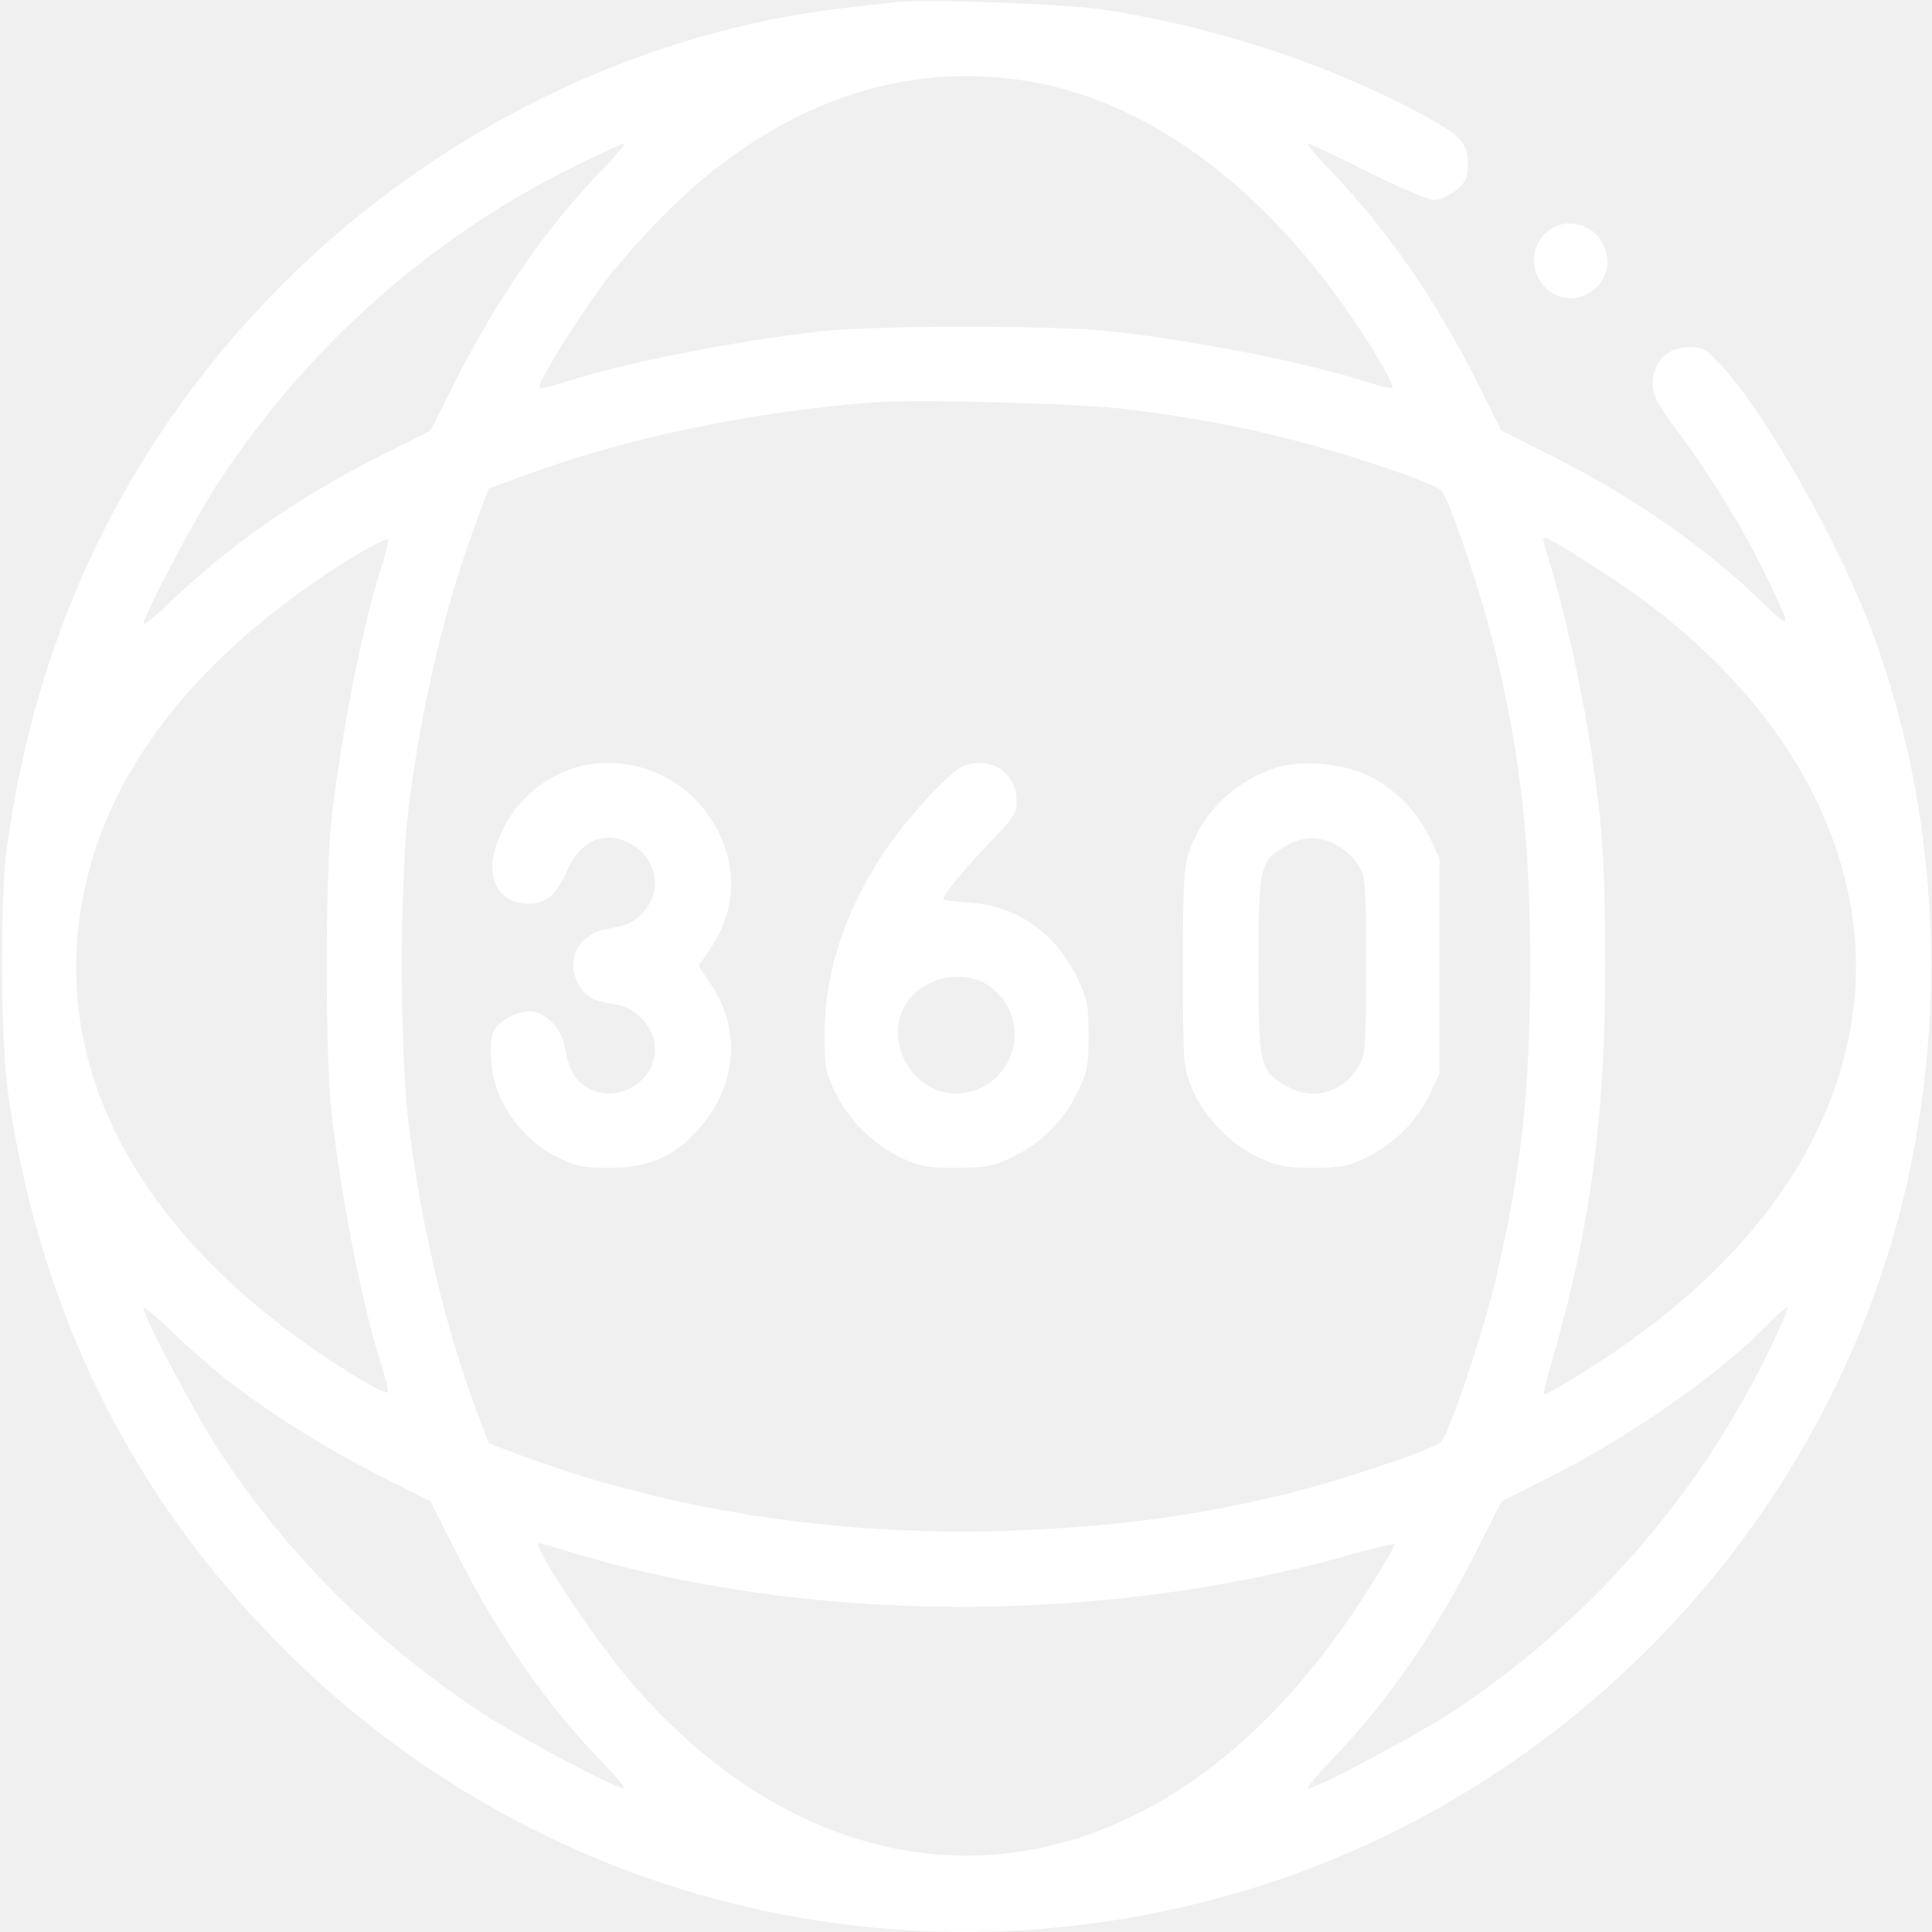
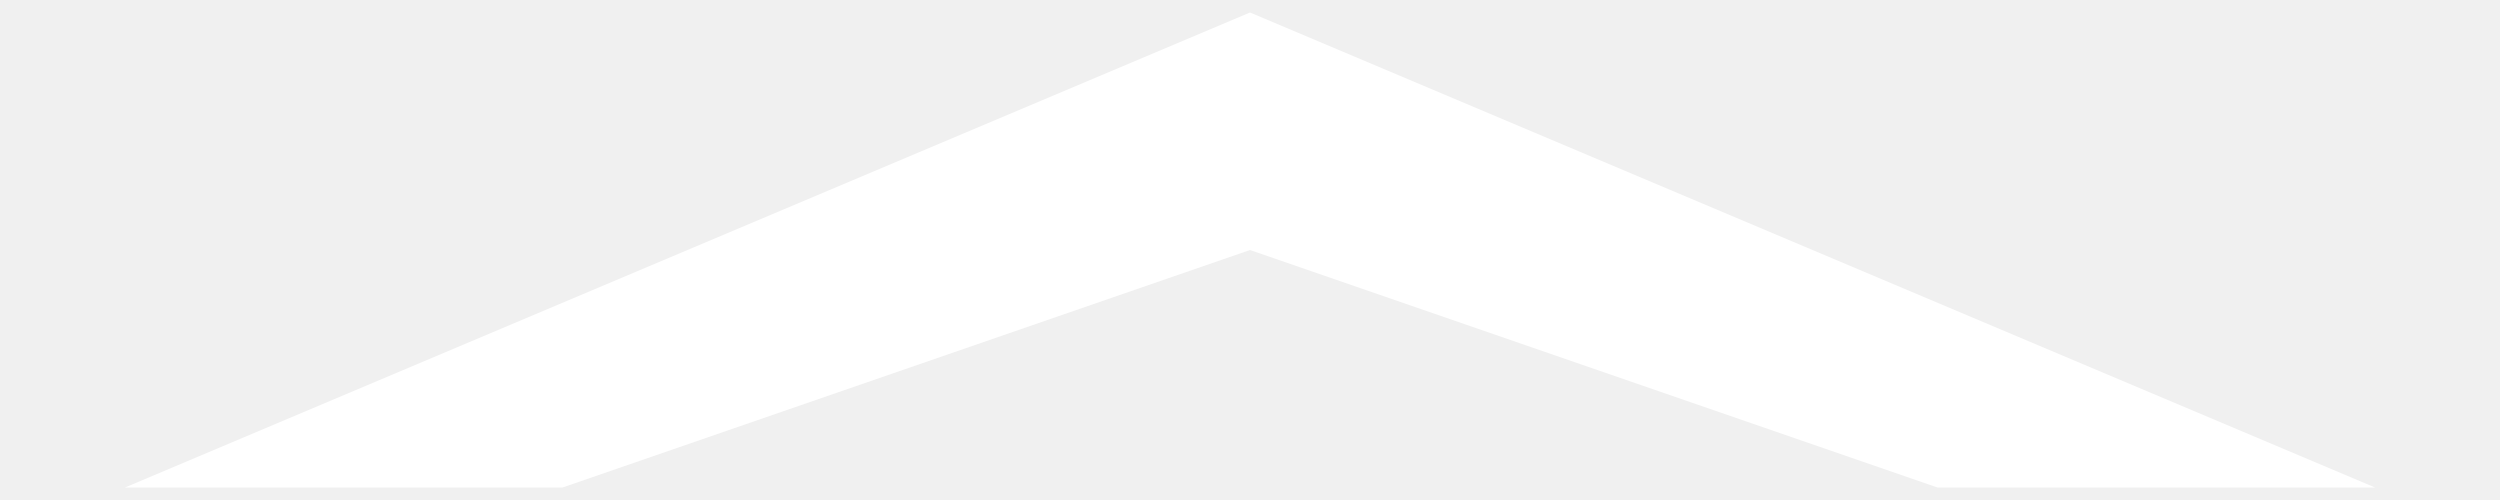
- <svg xmlns="http://www.w3.org/2000/svg" version="1.0" width="512pt" height="512pt" viewBox="0 0 512 512" preserveAspectRatio="xMidYMid meet">
-   <g transform="translate(0,512) scale(0.1,-0.1)" fill="#ffffff" stroke="none">
-     <path d="M2370 5114 c-19 -2 -78 -9 -130 -15 -548 -62 -1083 -325 -1489 -730 -405 -406 -651 -906 -732 -1489 -20 -143 -18 -527 4 -670 89 -580 328 -1058 728 -1459 658 -658 1607 -906 2504 -654 929 260 1646 1042 1819 1987 84 457 46 929 -109 1352 -86 235 -278 577 -401 713 -41 46 -50 51 -88 51 -57 0 -96 -39 -96 -96 0 -33 11 -54 71 -134 82 -110 173 -259 230 -377 69 -144 68 -145 -13 -67 -154 148 -338 276 -556 386 l-133 67 -67 133 c-110 218 -238 402 -386 556 -38 39 -65 72 -60 72 5 0 76 -34 158 -75 82 -41 161 -75 177 -75 15 0 41 12 58 26 26 21 31 33 31 69 0 57 -17 75 -120 131 -253 136 -552 234 -850 279 -100 15 -473 28 -550 19z m327 -205 c348 -47 682 -300 937 -709 36 -58 61 -106 56 -108 -6 -2 -38 6 -72 17 -150 49 -437 106 -673 133 -143 16 -627 16 -770 0 -236 -27 -523 -84 -673 -133 -34 -11 -66 -19 -72 -17 -12 4 100 185 178 288 31 41 98 116 147 166 281 284 606 409 942 363z m-1103 -241 c-148 -154 -276 -338 -386 -556 l-67 -133 -133 -67 c-218 -110 -402 -238 -555 -386 -40 -38 -73 -65 -73 -60 0 23 140 287 201 379 233 354 554 640 927 827 75 37 140 68 146 68 5 0 -22 -33 -60 -72z m1396 -633 c250 -31 430 -72 656 -146 86 -28 164 -59 173 -68 22 -22 111 -289 145 -431 67 -284 91 -501 91 -830 0 -329 -24 -546 -91 -830 -34 -142 -123 -409 -145 -431 -21 -21 -287 -110 -431 -143 -239 -57 -454 -84 -728 -93 -446 -14 -893 56 -1279 200 l-86 32 -32 86 c-85 227 -146 489 -180 759 -24 202 -24 638 0 840 34 270 95 532 180 759 l32 86 86 32 c275 102 614 173 939 197 120 8 550 -3 670 -19z m-1979 -417 c-49 -150 -106 -437 -133 -673 -16 -143 -16 -627 0 -770 27 -236 84 -523 133 -673 11 -34 19 -66 17 -72 -2 -5 -48 18 -103 53 -512 320 -767 740 -717 1182 41 370 287 703 716 972 56 34 102 58 104 53 2 -6 -6 -38 -17 -72z m3249 -23 c456 -295 699 -720 653 -1138 -42 -370 -288 -706 -713 -971 -57 -36 -106 -63 -108 -61 -2 2 8 43 22 92 100 343 140 643 140 1043 0 280 -8 393 -45 620 -22 135 -67 335 -99 438 -11 35 -20 68 -20 74 0 11 32 -7 170 -97z m-3665 -2127 c109 -86 267 -186 413 -260 l133 -67 67 -133 c110 -218 238 -402 386 -556 38 -39 65 -72 60 -72 -23 0 -286 140 -379 202 -280 185 -514 418 -694 693 -61 92 -201 357 -201 379 0 5 33 -22 73 -60 39 -39 104 -95 142 -126z m4087 60 c-191 -387 -480 -713 -837 -947 -93 -61 -357 -201 -379 -201 -5 0 22 33 60 73 148 153 276 337 386 555 l67 133 133 67 c217 110 454 277 582 411 22 22 42 39 44 36 2 -2 -23 -59 -56 -127z m-3181 -518 c631 -194 1416 -198 2082 -9 60 17 111 29 113 27 2 -2 -26 -51 -62 -108 -264 -424 -601 -671 -969 -712 -357 -40 -718 127 -1002 465 -97 116 -256 357 -235 357 6 0 38 -9 73 -20z" />
-     <path d="M1513 3082 c-95 -34 -166 -107 -198 -203 -29 -87 8 -154 85 -154 48 0 75 24 105 92 36 80 104 105 173 63 46 -28 68 -82 53 -131 -12 -41 -50 -76 -88 -84 -12 -3 -35 -7 -49 -10 -14 -3 -37 -17 -50 -30 -49 -49 -20 -145 48 -159 12 -3 35 -7 49 -10 40 -9 77 -44 90 -85 30 -100 -86 -187 -177 -132 -32 19 -48 51 -59 113 -7 43 -53 88 -91 88 -33 0 -81 -25 -94 -49 -16 -31 -12 -106 10 -165 27 -72 88 -139 158 -173 48 -24 69 -28 137 -28 102 1 166 27 230 96 107 114 122 267 40 389 l-34 50 34 50 c82 122 67 275 -40 389 -83 88 -220 123 -332 83z" />
-     <path d="M2554 3090 c-38 -15 -155 -143 -215 -234 -100 -152 -153 -315 -154 -471 0 -88 3 -107 27 -157 34 -73 103 -142 176 -176 49 -23 70 -27 147 -27 79 1 98 4 149 29 76 37 135 96 172 172 25 52 29 70 29 149 0 77 -4 98 -27 147 -57 123 -161 197 -288 206 -39 2 -70 7 -70 9 0 13 52 76 119 146 70 73 76 81 75 120 -2 71 -72 115 -140 87z m66 -582 c119 -82 75 -266 -68 -285 -122 -16 -216 129 -152 235 44 72 152 96 220 50z" />
-     <path d="M3383 3086 c-109 -35 -194 -117 -230 -218 -16 -46 -18 -86 -18 -313 0 -248 1 -263 23 -317 30 -75 101 -150 177 -185 51 -24 73 -28 145 -28 73 0 93 4 142 28 72 35 134 97 167 167 l26 55 0 285 0 285 -26 55 c-32 69 -95 132 -164 165 -65 32 -178 42 -242 21z m157 -204 c19 -9 45 -32 57 -51 22 -33 23 -41 23 -270 0 -216 -2 -239 -20 -268 -41 -68 -121 -91 -187 -53 -75 42 -78 54 -78 320 0 264 3 278 74 319 44 25 85 26 131 3z" />
-     <path d="M4130 4523 c-55 -20 -81 -82 -55 -136 30 -63 107 -77 156 -28 33 33 38 75 14 120 -19 38 -75 59 -115 44z" />
-   </g>
+ <svg xmlns="http://www.w3.org/2000/svg" width="200" height="40" viewBox="0 0 200 40">
+   <polygon points="100,1 190,39 155,39 100,20 45,39 10,39" fill="#ffffff" />
</svg>
